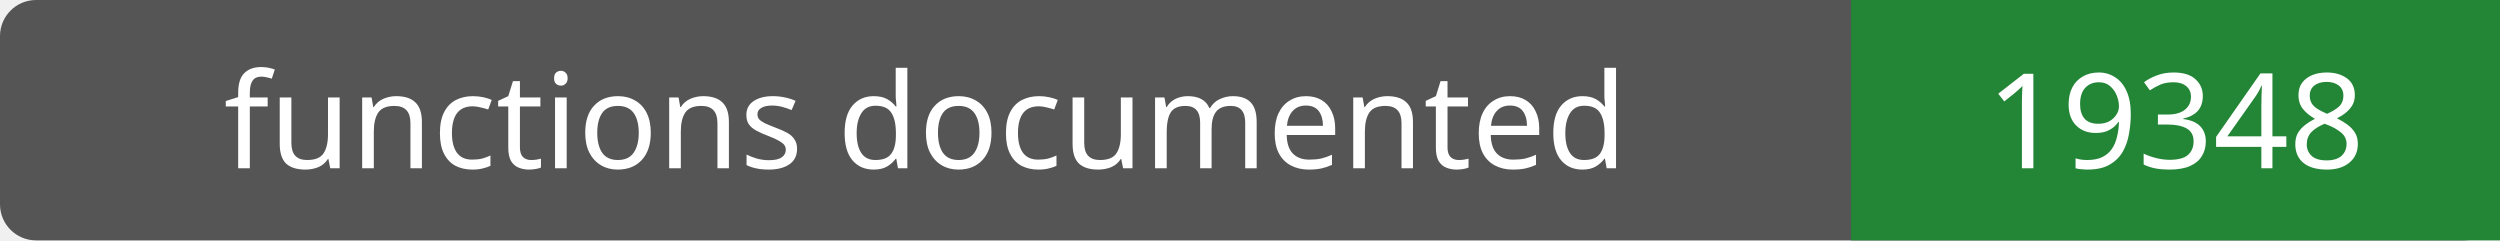
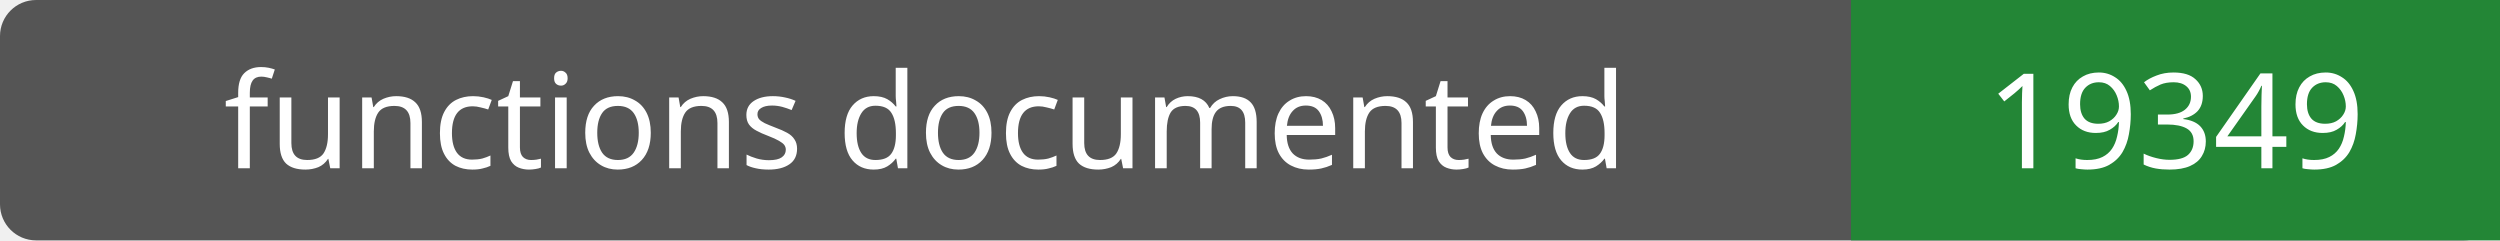
- <svg xmlns="http://www.w3.org/2000/svg" width="208" height="20" role="img" aria-label="functions documented: 19348">
+ <svg xmlns="http://www.w3.org/2000/svg" width="208" height="20" role="img" aria-label="functions documented: 19349">
  <rect width="208" height="20" rx="3" fill="#555" />
  <path fill="#238636" d="M154 0h54v20H154z" />
  <g fill="#fff" text-anchor="middle" font-family="Verdana,sans-serif" font-size="11">
    <text x="77.0" y="14">functions documented</text>
-     <text x="181.0" y="14">19348</text>
+     <text x="181.0" y="14">19349</text>
  </g>
</svg>
